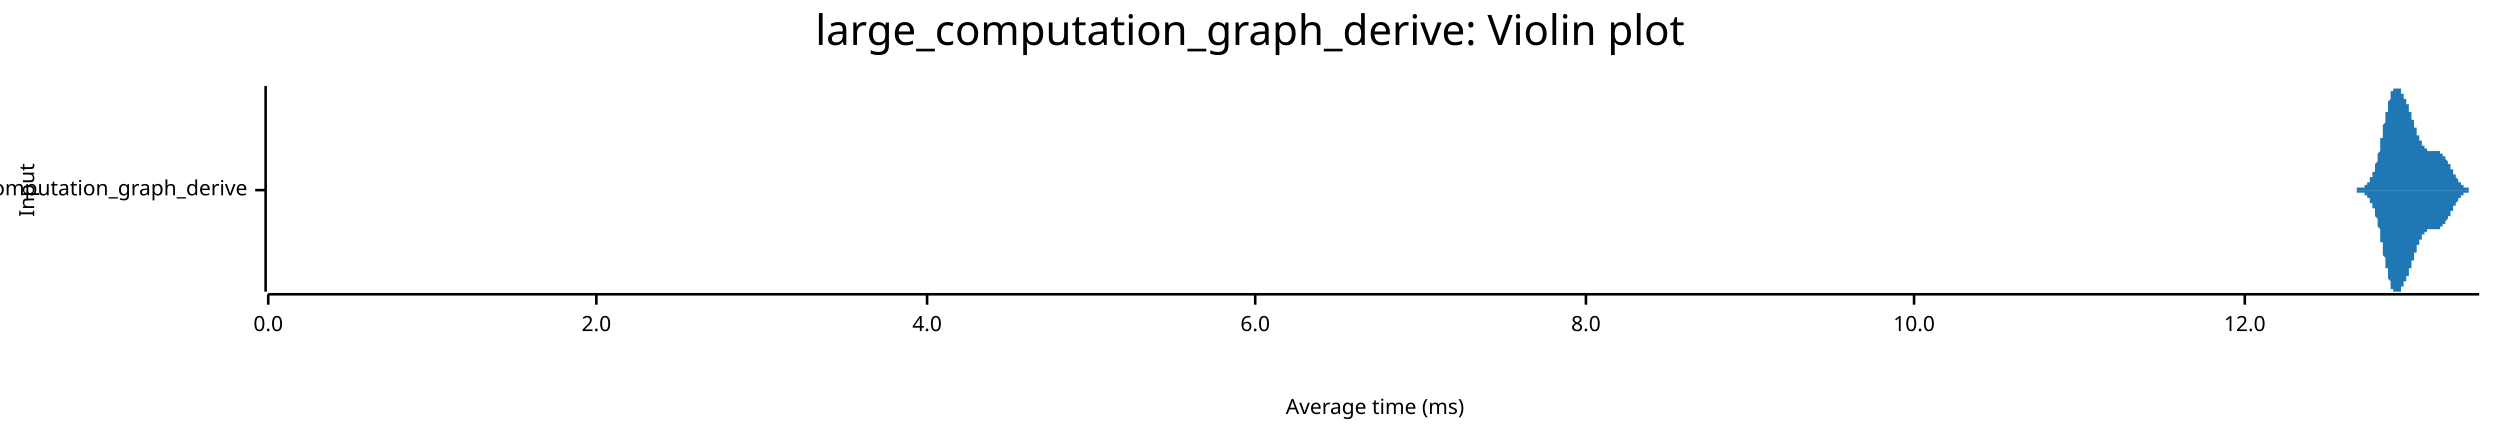
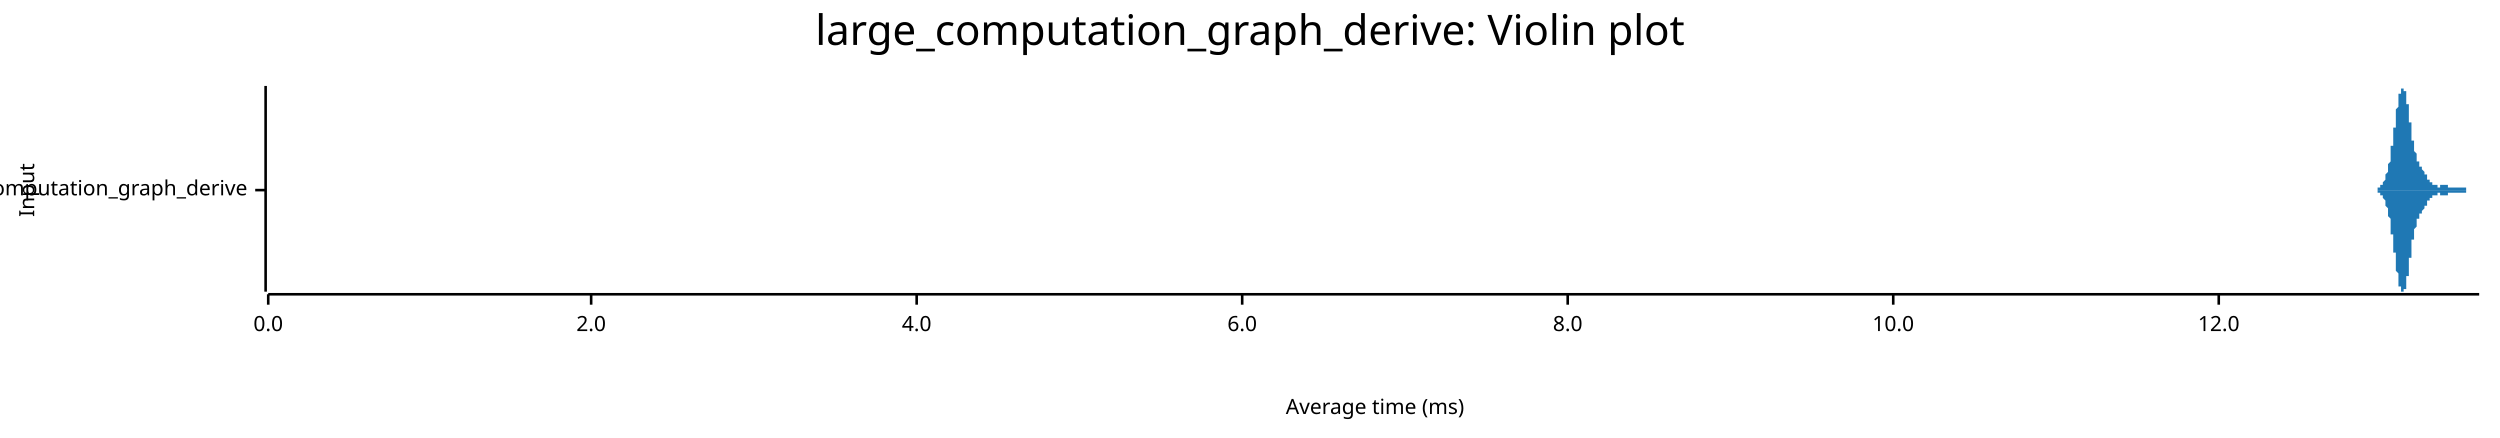
<svg xmlns="http://www.w3.org/2000/svg" width="960" height="168" viewBox="0 0 960 168">
  <text x="480" y="5" dy="0.76em" text-anchor="middle" font-family="sans-serif" font-size="16.129" opacity="1" fill="#000000">
large_computation_graph_derive: Violin plot
</text>
  <text x="7" y="73" dy="0.76em" text-anchor="middle" font-family="sans-serif" font-size="8.065" opacity="1" fill="#000000" transform="rotate(270, 7, 73)">
Input
</text>
  <text x="528" y="161" dy="-0.5ex" text-anchor="middle" font-family="sans-serif" font-size="8.065" opacity="1" fill="#000000">
Average time (ms)
</text>
  <polyline fill="none" opacity="1" stroke="#000000" stroke-width="1" points="102,33 102,112 " />
  <text x="95" y="73" dy="0.5ex" text-anchor="end" font-family="sans-serif" font-size="8.065" opacity="1" fill="#000000">
large_computation_graph_derive
</text>
  <polyline fill="none" opacity="1" stroke="#000000" stroke-width="1" points="98,73 102,73 " />
  <polyline fill="none" opacity="1" stroke="#000000" stroke-width="1" points="103,113 952,113 " />
  <text x="103" y="121" dy="0.76em" text-anchor="middle" font-family="sans-serif" font-size="8.065" opacity="1" fill="#000000">
0.0
</text>
  <polyline fill="none" opacity="1" stroke="#000000" stroke-width="1" points="103,113 103,117 " />
-   <text x="229" y="121" dy="0.76em" text-anchor="middle" font-family="sans-serif" font-size="8.065" opacity="1" fill="#000000">
+   <text x="227" y="121" dy="0.76em" text-anchor="middle" font-family="sans-serif" font-size="8.065" opacity="1" fill="#000000">
2.0
</text>
-   <polyline fill="none" opacity="1" stroke="#000000" stroke-width="1" points="229,113 229,117 " />
-   <text x="356" y="121" dy="0.76em" text-anchor="middle" font-family="sans-serif" font-size="8.065" opacity="1" fill="#000000">
+   <polyline fill="none" opacity="1" stroke="#000000" stroke-width="1" points="227,113 227,117 " />
+   <text x="352" y="121" dy="0.76em" text-anchor="middle" font-family="sans-serif" font-size="8.065" opacity="1" fill="#000000">
4.0
</text>
-   <polyline fill="none" opacity="1" stroke="#000000" stroke-width="1" points="356,113 356,117 " />
-   <text x="482" y="121" dy="0.76em" text-anchor="middle" font-family="sans-serif" font-size="8.065" opacity="1" fill="#000000">
+   <polyline fill="none" opacity="1" stroke="#000000" stroke-width="1" points="352,113 352,117 " />
+   <text x="477" y="121" dy="0.76em" text-anchor="middle" font-family="sans-serif" font-size="8.065" opacity="1" fill="#000000">
6.0
</text>
-   <polyline fill="none" opacity="1" stroke="#000000" stroke-width="1" points="482,113 482,117 " />
-   <text x="609" y="121" dy="0.76em" text-anchor="middle" font-family="sans-serif" font-size="8.065" opacity="1" fill="#000000">
+   <polyline fill="none" opacity="1" stroke="#000000" stroke-width="1" points="477,113 477,117 " />
+   <text x="602" y="121" dy="0.76em" text-anchor="middle" font-family="sans-serif" font-size="8.065" opacity="1" fill="#000000">
8.0
</text>
-   <polyline fill="none" opacity="1" stroke="#000000" stroke-width="1" points="609,113 609,117 " />
-   <text x="735" y="121" dy="0.76em" text-anchor="middle" font-family="sans-serif" font-size="8.065" opacity="1" fill="#000000">
+   <polyline fill="none" opacity="1" stroke="#000000" stroke-width="1" points="602,113 602,117 " />
+   <text x="727" y="121" dy="0.76em" text-anchor="middle" font-family="sans-serif" font-size="8.065" opacity="1" fill="#000000">
10.0
</text>
-   <polyline fill="none" opacity="1" stroke="#000000" stroke-width="1" points="735,113 735,117 " />
-   <text x="862" y="121" dy="0.76em" text-anchor="middle" font-family="sans-serif" font-size="8.065" opacity="1" fill="#000000">
+   <polyline fill="none" opacity="1" stroke="#000000" stroke-width="1" points="727,113 727,117 " />
+   <text x="852" y="121" dy="0.76em" text-anchor="middle" font-family="sans-serif" font-size="8.065" opacity="1" fill="#000000">
12.0
</text>
-   <polyline fill="none" opacity="1" stroke="#000000" stroke-width="1" points="862,113 862,117 " />
-   <polygon opacity="1" fill="#1F78B4" points="900,73 900,73 900,73 900,73 900,73 900,73 900,73 901,73 901,73 901,73 901,73 901,73 901,73 901,73 901,73 901,73 901,73 902,73 902,73 902,73 902,73 902,73 902,73 902,73 902,73 902,73 903,73 903,73 903,73 903,73 903,73 903,73 903,73 903,73 903,73 903,73 904,73 904,73 904,73 904,73 904,73 904,73 904,73 904,73 904,73 904,73 905,73 905,73 905,73 905,73 905,73 905,73 905,73 905,73 905,72 906,72 906,72 906,72 906,72 906,72 906,72 906,72 906,72 906,72 906,72 907,72 907,72 907,72 907,72 907,72 907,72 907,72 907,72 907,72 907,72 908,72 908,72 908,71 908,71 908,71 908,71 908,71 908,71 908,71 909,71 909,71 909,71 909,71 909,71 909,70 909,70 909,70 909,70 909,70 910,70 910,70 910,70 910,69 910,69 910,69 910,69 910,69 910,68 910,68 911,68 911,68 911,68 911,67 911,67 911,67 911,67 911,66 911,66 912,66 912,65 912,65 912,65 912,64 912,64 912,64 912,63 912,63 912,63 913,62 913,62 913,61 913,61 913,61 913,60 913,60 913,59 913,59 914,58 914,58 914,57 914,57 914,56 914,56 914,55 914,55 914,54 914,53 915,53 915,52 915,52 915,51 915,51 915,50 915,50 915,49 915,48 915,48 916,47 916,47 916,46 916,46 916,45 916,45 916,44 916,44 916,43 917,43 917,42 917,42 917,41 917,41 917,40 917,40 917,39 917,39 917,39 918,38 918,38 918,38 918,37 918,37 918,37 918,36 918,36 918,36 918,35 919,35 919,35 919,35 919,35 919,34 919,34 919,34 919,34 919,34 920,34 920,34 920,34 920,34 920,34 920,34 920,34 920,33 920,34 920,34 921,34 921,34 921,34 921,34 921,34 921,34 921,34 921,34 921,34 921,34 922,34 922,34 922,35 922,35 922,35 922,35 922,35 922,35 922,36 923,36 923,36 923,36 923,36 923,37 923,37 923,37 923,37 923,37 923,38 924,38 924,38 924,38 924,39 924,39 924,39 924,39 924,40 924,40 924,40 925,40 925,41 925,41 925,41 925,42 925,42 925,42 925,42 925,43 926,43 926,43 926,44 926,44 926,44 926,45 926,45 926,45 926,46 926,46 927,46 927,47 927,47 927,47 927,48 927,48 927,48 927,48 927,49 927,49 928,49 928,50 928,50 928,50 928,51 928,51 928,51 928,51 928,52 929,52 929,52 929,53 929,53 929,53 929,53 929,54 929,54 929,54 929,54 930,54 930,55 930,55 930,55 930,55 930,55 930,56 930,56 930,56 930,56 931,56 931,56 931,57 931,57 931,57 931,57 931,57 931,57 931,57 932,57 932,57 932,58 932,58 932,58 932,58 932,58 932,58 932,58 932,58 933,58 933,58 933,58 933,58 933,58 933,58 933,58 933,58 933,58 933,58 934,58 934,58 934,58 934,58 934,58 934,58 934,58 934,58 934,58 935,58 935,58 935,58 935,58 935,58 935,58 935,58 935,58 935,58 935,58 936,58 936,58 936,58 936,58 936,58 936,58 936,58 936,58 936,58 936,58 937,58 937,58 937,59 937,59 937,59 937,59 937,59 937,59 937,59 938,59 938,59 938,59 938,59 938,59 938,59 938,60 938,60 938,60 938,60 939,60 939,60 939,60 939,60 939,61 939,61 939,61 939,61 939,61 939,61 940,62 940,62 940,62 940,62 940,62 940,62 940,63 940,63 940,63 941,63 941,63 941,64 941,64 941,64 941,64 941,64 941,65 941,65 941,65 942,65 942,65 942,65 942,66 942,66 942,66 942,66 942,66 942,67 942,67 943,67 943,67 943,67 943,68 943,68 943,68 943,68 943,68 943,68 944,69 944,69 944,69 944,69 944,69 944,69 944,69 944,70 944,70 944,70 945,70 945,70 945,70 945,70 945,71 945,71 945,71 945,71 945,71 945,71 946,71 946,71 946,71 946,71 946,71 946,72 946,72 946,72 946,72 947,72 947,72 947,72 947,72 947,72 947,72 947,72 947,72 947,72 947,72 948,72 948,72 948,72 948,73 948,73 948,73 948,73 948,73 948,73 948,73 949,73 949,73 949,73 949,73 949,73 949,73 949,73 949,73 949,73 950,73 950,73 950,73 950,73 950,73 950,73 950,73 950,73 950,73 950,73 951,73 951,73 951,73 951,73 951,73 951,73 951,73 951,73 951,73 952,73 952,73 900,73 " />
-   <polygon opacity="1" fill="#1F78B4" points="900,73 900,73 900,73 900,73 900,73 900,73 900,73 901,73 901,73 901,73 901,73 901,73 901,73 901,73 901,73 901,73 901,73 902,73 902,73 902,73 902,73 902,73 902,73 902,73 902,73 902,73 903,73 903,73 903,73 903,73 903,73 903,73 903,73 903,73 903,73 903,73 904,73 904,73 904,73 904,73 904,73 904,73 904,73 904,73 904,73 904,73 905,73 905,73 905,73 905,73 905,73 905,73 905,73 905,73 905,74 906,74 906,74 906,74 906,74 906,74 906,74 906,74 906,74 906,74 906,74 907,74 907,74 907,74 907,74 907,74 907,74 907,74 907,74 907,74 907,74 908,74 908,74 908,74 908,75 908,75 908,75 908,75 908,75 908,75 909,75 909,75 909,75 909,75 909,75 909,76 909,76 909,76 909,76 909,76 910,76 910,76 910,76 910,77 910,77 910,77 910,77 910,77 910,78 910,78 911,78 911,78 911,78 911,79 911,79 911,79 911,79 911,80 911,80 912,80 912,81 912,81 912,81 912,82 912,82 912,82 912,83 912,83 912,83 913,84 913,84 913,85 913,85 913,85 913,86 913,86 913,87 913,87 914,88 914,88 914,89 914,89 914,90 914,90 914,91 914,91 914,92 914,93 915,93 915,94 915,94 915,95 915,95 915,96 915,96 915,97 915,98 915,98 916,99 916,99 916,100 916,100 916,101 916,101 916,102 916,102 916,103 917,103 917,104 917,104 917,105 917,105 917,106 917,106 917,107 917,107 917,107 918,108 918,108 918,108 918,109 918,109 918,109 918,110 918,110 918,110 918,111 919,111 919,111 919,111 919,111 919,112 919,112 919,112 919,112 919,112 920,112 920,112 920,112 920,112 920,112 920,112 920,112 920,112 920,112 920,112 921,112 921,112 921,112 921,112 921,112 921,112 921,112 921,112 921,112 921,112 922,112 922,112 922,111 922,111 922,111 922,111 922,111 922,111 922,110 923,110 923,110 923,110 923,110 923,109 923,109 923,109 923,109 923,109 923,108 924,108 924,108 924,108 924,107 924,107 924,107 924,107 924,106 924,106 924,106 925,106 925,105 925,105 925,105 925,104 925,104 925,104 925,103 925,103 926,103 926,103 926,102 926,102 926,102 926,101 926,101 926,101 926,100 926,100 927,100 927,99 927,99 927,99 927,98 927,98 927,98 927,98 927,97 927,97 928,97 928,96 928,96 928,96 928,95 928,95 928,95 928,95 928,94 929,94 929,94 929,93 929,93 929,93 929,93 929,92 929,92 929,92 929,92 930,92 930,91 930,91 930,91 930,91 930,91 930,90 930,90 930,90 930,90 931,90 931,90 931,89 931,89 931,89 931,89 931,89 931,89 931,89 932,89 932,89 932,88 932,88 932,88 932,88 932,88 932,88 932,88 932,88 933,88 933,88 933,88 933,88 933,88 933,88 933,88 933,88 933,88 933,88 934,88 934,88 934,88 934,88 934,88 934,88 934,88 934,88 934,88 935,88 935,88 935,88 935,88 935,88 935,88 935,88 935,88 935,88 935,88 936,88 936,88 936,88 936,88 936,88 936,88 936,88 936,88 936,88 936,88 937,88 937,88 937,87 937,87 937,87 937,87 937,87 937,87 937,87 938,87 938,87 938,87 938,87 938,87 938,87 938,86 938,86 938,86 938,86 939,86 939,86 939,86 939,86 939,85 939,85 939,85 939,85 939,85 939,85 940,84 940,84 940,84 940,84 940,84 940,84 940,83 940,83 940,83 941,83 941,83 941,82 941,82 941,82 941,82 941,82 941,81 941,81 941,81 942,81 942,81 942,81 942,80 942,80 942,80 942,80 942,80 942,79 942,79 943,79 943,79 943,79 943,78 943,78 943,78 943,78 943,78 943,78 944,77 944,77 944,77 944,77 944,77 944,77 944,77 944,76 944,76 944,76 945,76 945,76 945,76 945,76 945,75 945,75 945,75 945,75 945,75 945,75 946,75 946,75 946,75 946,75 946,74 946,74 946,74 946,74 946,74 947,74 947,74 947,74 947,74 947,74 947,74 947,74 947,74 947,74 947,74 948,74 948,74 948,74 948,73 948,73 948,73 948,73 948,73 948,73 948,73 949,73 949,73 949,73 949,73 949,73 949,73 949,73 949,73 949,73 950,73 950,73 950,73 950,73 950,73 950,73 950,73 950,73 950,73 950,73 951,73 951,73 951,73 951,73 951,73 951,73 951,73 951,73 951,73 952,73 952,73 900,73 " />
+   <polyline fill="none" opacity="1" stroke="#000000" stroke-width="1" points="852,113 852,117 " />
+   <polygon opacity="1" fill="#1F78B4" points="910,73 910,73 910,73 910,73 910,73 910,73 910,73 910,73 910,73 910,73 910,73 911,73 911,73 911,73 911,73 911,73 911,73 911,73 911,73 911,73 911,73 911,73 911,73 912,73 912,73 912,73 912,73 912,73 912,73 912,73 912,73 912,73 912,73 912,73 912,73 913,73 913,73 913,73 913,73 913,73 913,73 913,72 913,72 913,72 913,72 913,72 913,72 914,72 914,72 914,72 914,72 914,72 914,72 914,72 914,72 914,72 914,72 914,71 914,71 915,71 915,71 915,71 915,71 915,71 915,71 915,70 915,70 915,70 915,70 915,70 915,70 916,69 916,69 916,69 916,69 916,69 916,68 916,68 916,68 916,68 916,67 916,67 916,67 917,66 917,66 917,66 917,65 917,65 917,65 917,64 917,64 917,63 917,63 917,63 918,62 918,62 918,61 918,61 918,60 918,60 918,59 918,59 918,58 918,58 918,57 918,56 919,56 919,55 919,55 919,54 919,54 919,53 919,52 919,52 919,51 919,50 919,50 919,49 920,49 920,48 920,47 920,47 920,46 920,46 920,45 920,44 920,44 920,43 920,43 920,42 921,41 921,41 921,40 921,40 921,39 921,39 921,38 921,38 921,38 921,37 921,37 921,36 922,36 922,36 922,35 922,35 922,35 922,34 922,34 922,34 922,34 922,34 922,34 922,34 923,34 923,33 923,34 923,34 923,34 923,34 923,34 923,34 923,34 923,34 923,35 923,35 924,35 924,35 924,36 924,36 924,37 924,37 924,37 924,38 924,38 924,39 924,39 924,40 925,40 925,41 925,42 925,42 925,43 925,43 925,44 925,44 925,45 925,46 925,46 925,47 926,47 926,48 926,49 926,49 926,50 926,50 926,51 926,51 926,52 926,52 926,53 926,54 927,54 927,54 927,55 927,55 927,56 927,56 927,57 927,57 927,57 927,58 927,58 927,58 928,59 928,59 928,59 928,60 928,60 928,60 928,60 928,61 928,61 928,61 928,61 928,62 929,62 929,62 929,62 929,62 929,63 929,63 929,63 929,63 929,63 929,63 929,64 930,64 930,64 930,64 930,64 930,64 930,65 930,65 930,65 930,65 930,65 930,65 930,65 931,66 931,66 931,66 931,66 931,66 931,66 931,66 931,67 931,67 931,67 931,67 931,67 932,67 932,67 932,68 932,68 932,68 932,68 932,68 932,68 932,68 932,68 932,69 932,69 933,69 933,69 933,69 933,69 933,69 933,69 933,70 933,70 933,70 933,70 933,70 933,70 934,70 934,70 934,70 934,70 934,70 934,71 934,71 934,71 934,71 934,71 934,71 934,71 935,71 935,71 935,71 935,71 935,71 935,71 935,71 935,71 935,71 935,71 935,71 935,71 936,71 936,72 936,72 936,72 936,72 936,72 936,72 936,72 936,72 936,72 936,72 936,72 937,72 937,72 937,72 937,72 937,71 937,71 937,71 937,71 937,71 937,71 937,71 937,71 938,71 938,71 938,71 938,71 938,71 938,71 938,71 938,71 938,71 938,71 938,71 938,71 939,71 939,71 939,71 939,71 939,71 939,71 939,71 939,71 939,71 939,71 939,71 939,71 940,71 940,71 940,71 940,71 940,71 940,71 940,71 940,72 940,72 940,72 940,72 941,72 941,72 941,72 941,72 941,72 941,72 941,72 941,72 941,72 941,72 941,72 941,72 942,72 942,72 942,72 942,72 942,72 942,72 942,72 942,72 942,72 942,72 942,72 942,72 943,72 943,72 943,72 943,72 943,72 943,72 943,72 943,72 943,72 943,72 943,72 943,72 944,72 944,72 944,72 944,72 944,72 944,72 944,72 944,72 944,72 944,72 944,72 944,72 945,72 945,72 945,72 945,72 945,72 945,72 945,72 945,72 945,72 945,72 945,72 945,72 946,72 946,72 946,72 946,72 946,72 946,72 946,72 946,72 946,72 946,72 946,72 946,72 947,72 947,72 947,72 947,72 947,72 947,72 947,72 947,72 947,73 947,73 947,73 947,73 948,73 948,73 948,73 948,73 948,73 948,73 948,73 948,73 948,73 948,73 948,73 948,73 949,73 949,73 949,73 949,73 949,73 949,73 949,73 949,73 949,73 949,73 949,73 949,73 950,73 950,73 950,73 950,73 950,73 950,73 950,73 950,73 950,73 950,73 950,73 950,73 951,73 951,73 951,73 951,73 951,73 951,73 951,73 951,73 951,73 951,73 951,73 952,73 952,73 910,73 " />
+   <polygon opacity="1" fill="#1F78B4" points="910,73 910,73 910,73 910,73 910,73 910,73 910,73 910,73 910,73 910,73 910,73 911,73 911,73 911,73 911,73 911,73 911,73 911,73 911,73 911,73 911,73 911,73 911,73 912,73 912,73 912,73 912,73 912,73 912,73 912,73 912,73 912,73 912,73 912,73 912,73 913,73 913,73 913,73 913,73 913,73 913,73 913,74 913,74 913,74 913,74 913,74 913,74 914,74 914,74 914,74 914,74 914,74 914,74 914,74 914,74 914,74 914,74 914,75 914,75 915,75 915,75 915,75 915,75 915,75 915,75 915,76 915,76 915,76 915,76 915,76 915,76 916,77 916,77 916,77 916,77 916,77 916,78 916,78 916,78 916,78 916,79 916,79 916,79 917,80 917,80 917,80 917,81 917,81 917,81 917,82 917,82 917,83 917,83 917,83 918,84 918,84 918,85 918,85 918,86 918,86 918,87 918,87 918,88 918,88 918,89 918,90 919,90 919,91 919,91 919,92 919,92 919,93 919,94 919,94 919,95 919,96 919,96 919,97 920,97 920,98 920,99 920,99 920,100 920,100 920,101 920,102 920,102 920,103 920,103 920,104 921,105 921,105 921,106 921,106 921,107 921,107 921,108 921,108 921,108 921,109 921,109 921,110 922,110 922,110 922,111 922,111 922,111 922,112 922,112 922,112 922,112 922,112 922,112 922,112 923,112 923,112 923,112 923,112 923,112 923,112 923,112 923,112 923,112 923,112 923,111 923,111 924,111 924,111 924,110 924,110 924,109 924,109 924,109 924,108 924,108 924,107 924,107 924,106 925,106 925,105 925,104 925,104 925,103 925,103 925,102 925,102 925,101 925,100 925,100 925,99 926,99 926,98 926,97 926,97 926,96 926,96 926,95 926,95 926,94 926,94 926,93 926,92 927,92 927,92 927,91 927,91 927,90 927,90 927,89 927,89 927,89 927,88 927,88 927,88 928,87 928,87 928,87 928,86 928,86 928,86 928,86 928,85 928,85 928,85 928,85 928,84 929,84 929,84 929,84 929,84 929,83 929,83 929,83 929,83 929,83 929,83 929,82 930,82 930,82 930,82 930,82 930,82 930,81 930,81 930,81 930,81 930,81 930,81 930,81 931,80 931,80 931,80 931,80 931,80 931,80 931,80 931,79 931,79 931,79 931,79 931,79 932,79 932,79 932,78 932,78 932,78 932,78 932,78 932,78 932,78 932,78 932,77 932,77 933,77 933,77 933,77 933,77 933,77 933,77 933,76 933,76 933,76 933,76 933,76 933,76 934,76 934,76 934,76 934,76 934,76 934,75 934,75 934,75 934,75 934,75 934,75 934,75 935,75 935,75 935,75 935,75 935,75 935,75 935,75 935,75 935,75 935,75 935,75 935,75 936,75 936,74 936,74 936,74 936,74 936,74 936,74 936,74 936,74 936,74 936,74 936,74 937,74 937,74 937,74 937,74 937,75 937,75 937,75 937,75 937,75 937,75 937,75 937,75 938,75 938,75 938,75 938,75 938,75 938,75 938,75 938,75 938,75 938,75 938,75 938,75 939,75 939,75 939,75 939,75 939,75 939,75 939,75 939,75 939,75 939,75 939,75 939,75 940,75 940,75 940,75 940,75 940,75 940,75 940,75 940,74 940,74 940,74 940,74 941,74 941,74 941,74 941,74 941,74 941,74 941,74 941,74 941,74 941,74 941,74 941,74 942,74 942,74 942,74 942,74 942,74 942,74 942,74 942,74 942,74 942,74 942,74 942,74 943,74 943,74 943,74 943,74 943,74 943,74 943,74 943,74 943,74 943,74 943,74 943,74 944,74 944,74 944,74 944,74 944,74 944,74 944,74 944,74 944,74 944,74 944,74 944,74 945,74 945,74 945,74 945,74 945,74 945,74 945,74 945,74 945,74 945,74 945,74 945,74 946,74 946,74 946,74 946,74 946,74 946,74 946,74 946,74 946,74 946,74 946,74 946,74 947,74 947,74 947,74 947,74 947,74 947,74 947,74 947,74 947,73 947,73 947,73 947,73 948,73 948,73 948,73 948,73 948,73 948,73 948,73 948,73 948,73 948,73 948,73 948,73 949,73 949,73 949,73 949,73 949,73 949,73 949,73 949,73 949,73 949,73 949,73 949,73 950,73 950,73 950,73 950,73 950,73 950,73 950,73 950,73 950,73 950,73 950,73 950,73 951,73 951,73 951,73 951,73 951,73 951,73 951,73 951,73 951,73 951,73 951,73 952,73 952,73 910,73 " />
</svg>
